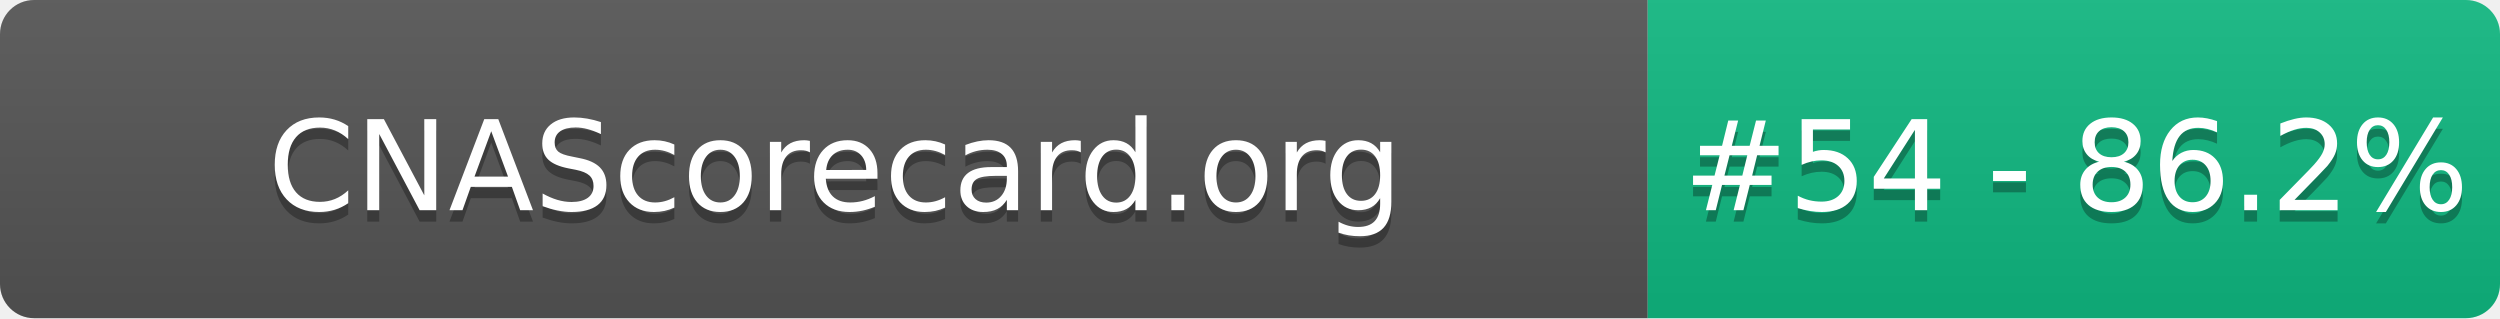
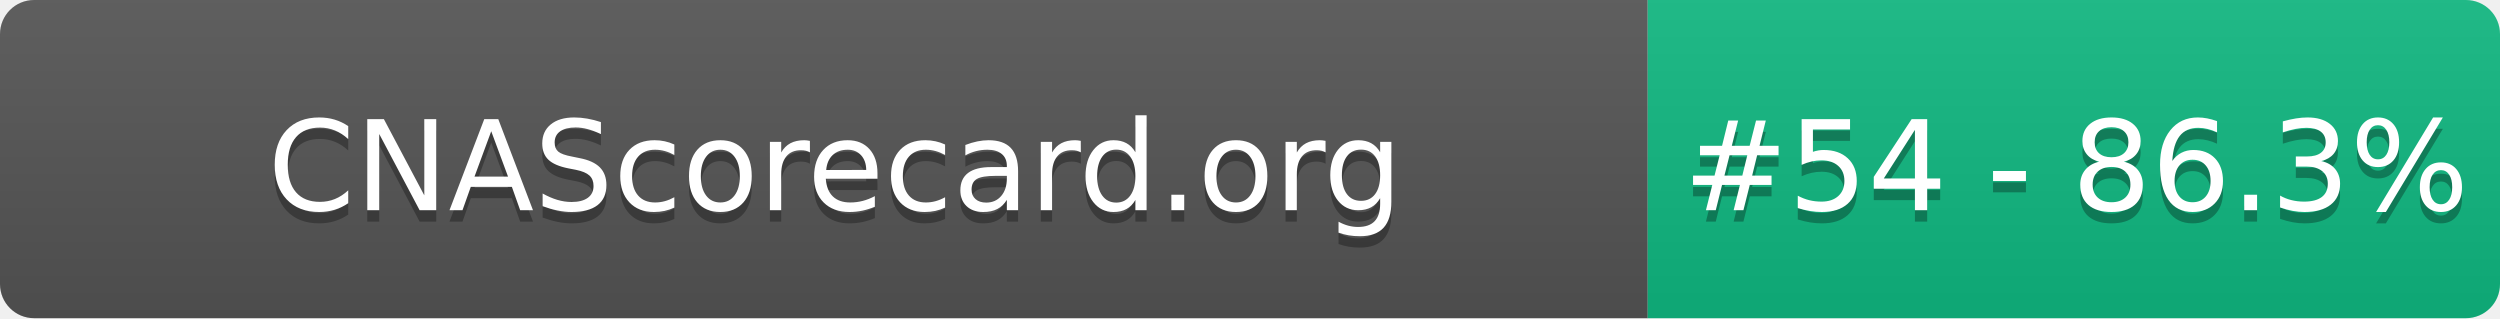
- <svg xmlns="http://www.w3.org/2000/svg" width="220" height="28" role="img" aria-label="CNAScorecard.org: #54 - 86.2%">
+ <svg xmlns="http://www.w3.org/2000/svg" width="220" height="28" role="img" aria-label="CNAScorecard.org: #54 - 86.3%">
  <linearGradient id="s" x2="0" y2="100%">
    <stop offset="0" stop-color="#bbb" stop-opacity=".1" />
    <stop offset="1" stop-opacity=".1" />
  </linearGradient>
  <clipPath id="r">
    <rect width="220" height="28" rx="3" fill="#fff" />
  </clipPath>
  <g clip-path="url(#r)">
    <rect width="145" height="28" fill="#555" />
    <rect x="145" width="75" height="28" fill="#10B981" />
    <rect width="220" height="28" fill="url(#s)" />
  </g>
  <g fill="#fff" text-anchor="middle" font-family="Verdana,Geneva,DejaVu Sans,sans-serif" text-rendering="geometricPrecision" font-size="110">
    <text aria-hidden="true" x="735" y="195" fill="#010101" fill-opacity=".3" transform="scale(.1)" textLength="1350">CNAScorecard.org</text>
    <text x="735" y="185" transform="scale(.1)" fill="#fff" textLength="1350">CNAScorecard.org</text>
-     <text aria-hidden="true" x="1827" y="195" fill="#010101" fill-opacity=".3" transform="scale(.1)" textLength="605">#54 - 86.2%</text>
-     <text x="1827" y="185" transform="scale(.1)" fill="#fff" textLength="605">#54 - 86.2%</text>
+     <text aria-hidden="true" x="1827" y="195" fill="#010101" fill-opacity=".3" transform="scale(.1)" textLength="605">#54 - 86.3%</text>
+     <text x="1827" y="185" transform="scale(.1)" fill="#fff" textLength="605">#54 - 86.3%</text>
  </g>
</svg>
